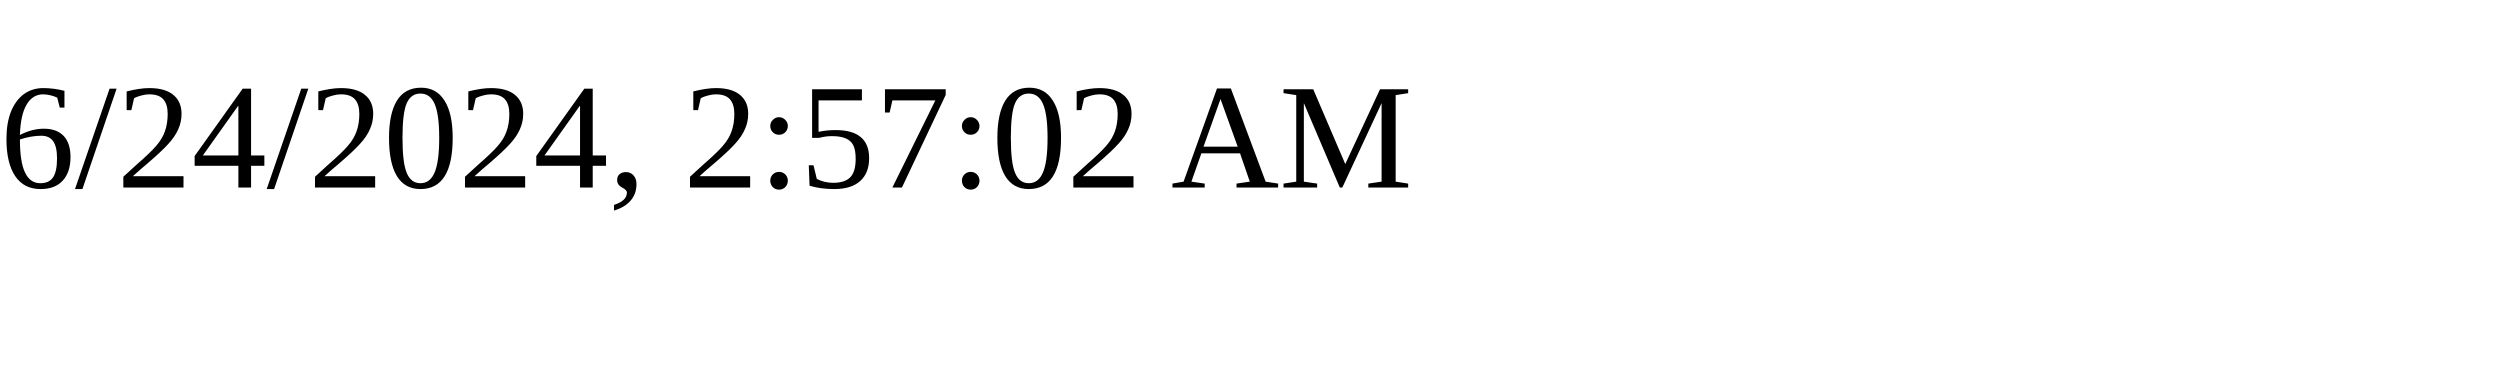
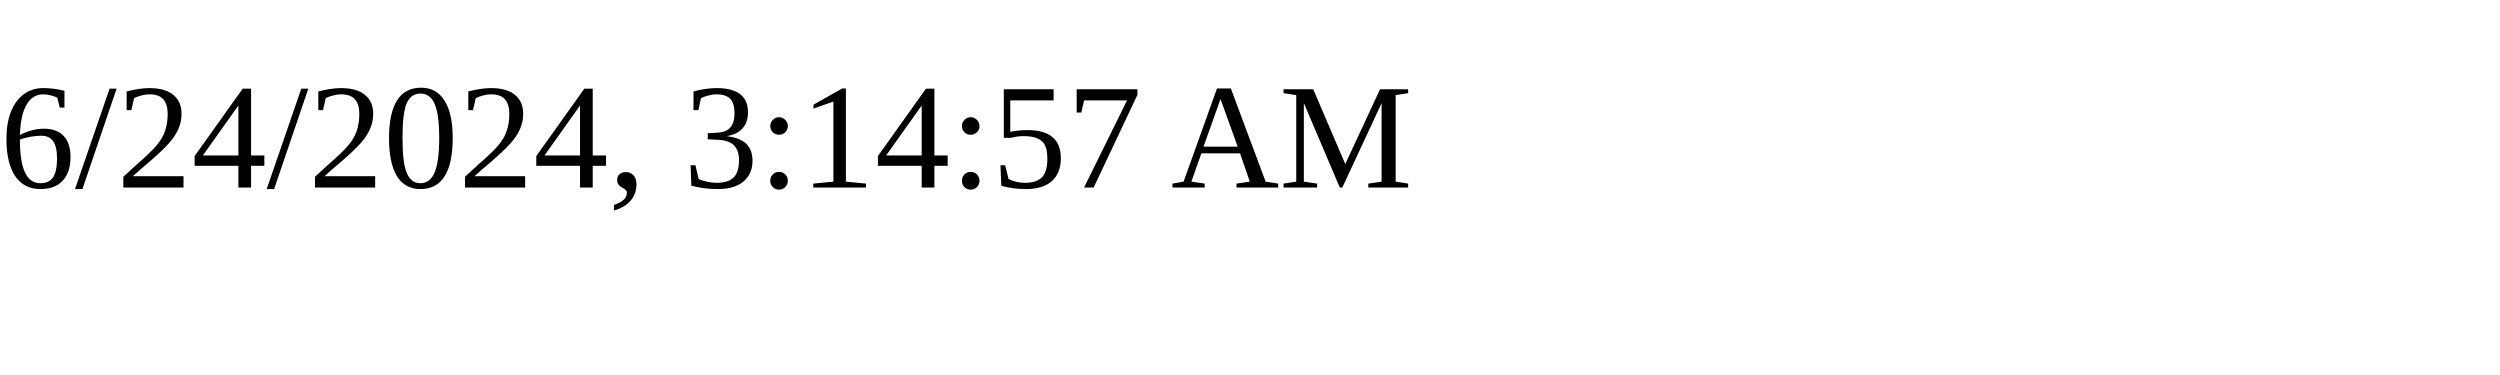
<svg xmlns="http://www.w3.org/2000/svg" height="30" width="200">
-   <text x="0" y="15">6/24/2024, 2:57:02 AM</text>
+   <text x="0" y="15">6/24/2024, 3:14:57 AM</text>
</svg>
